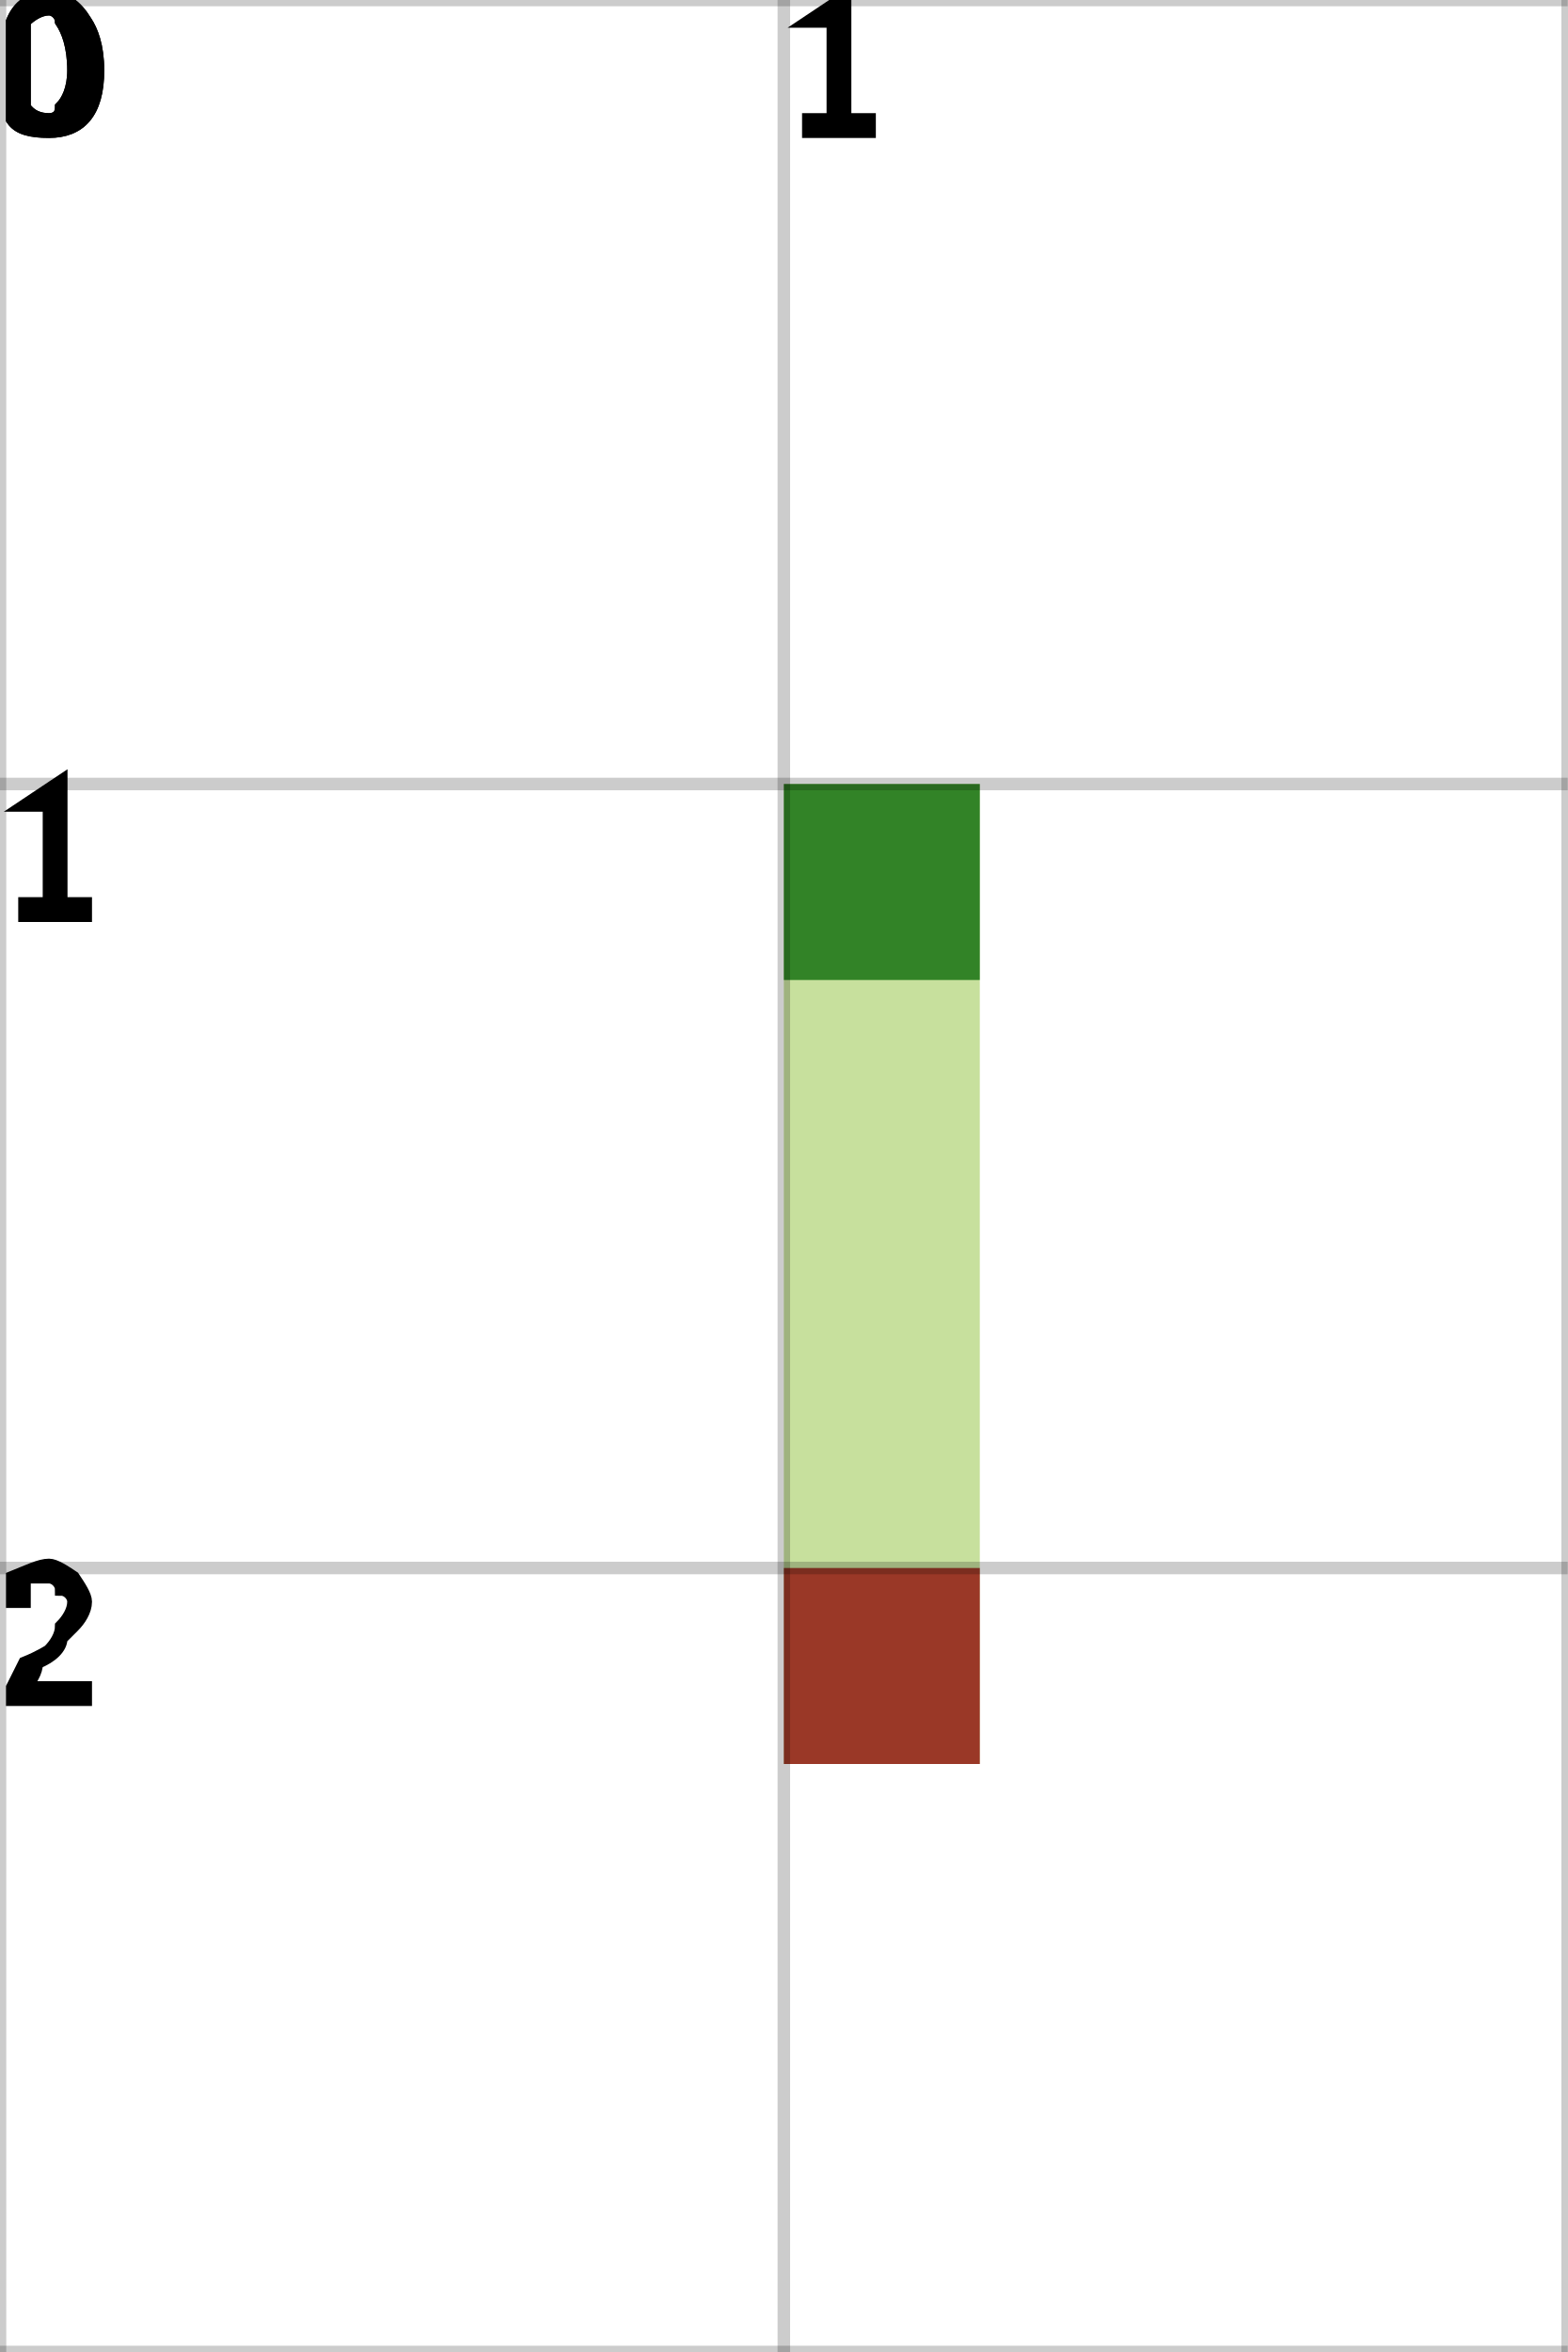
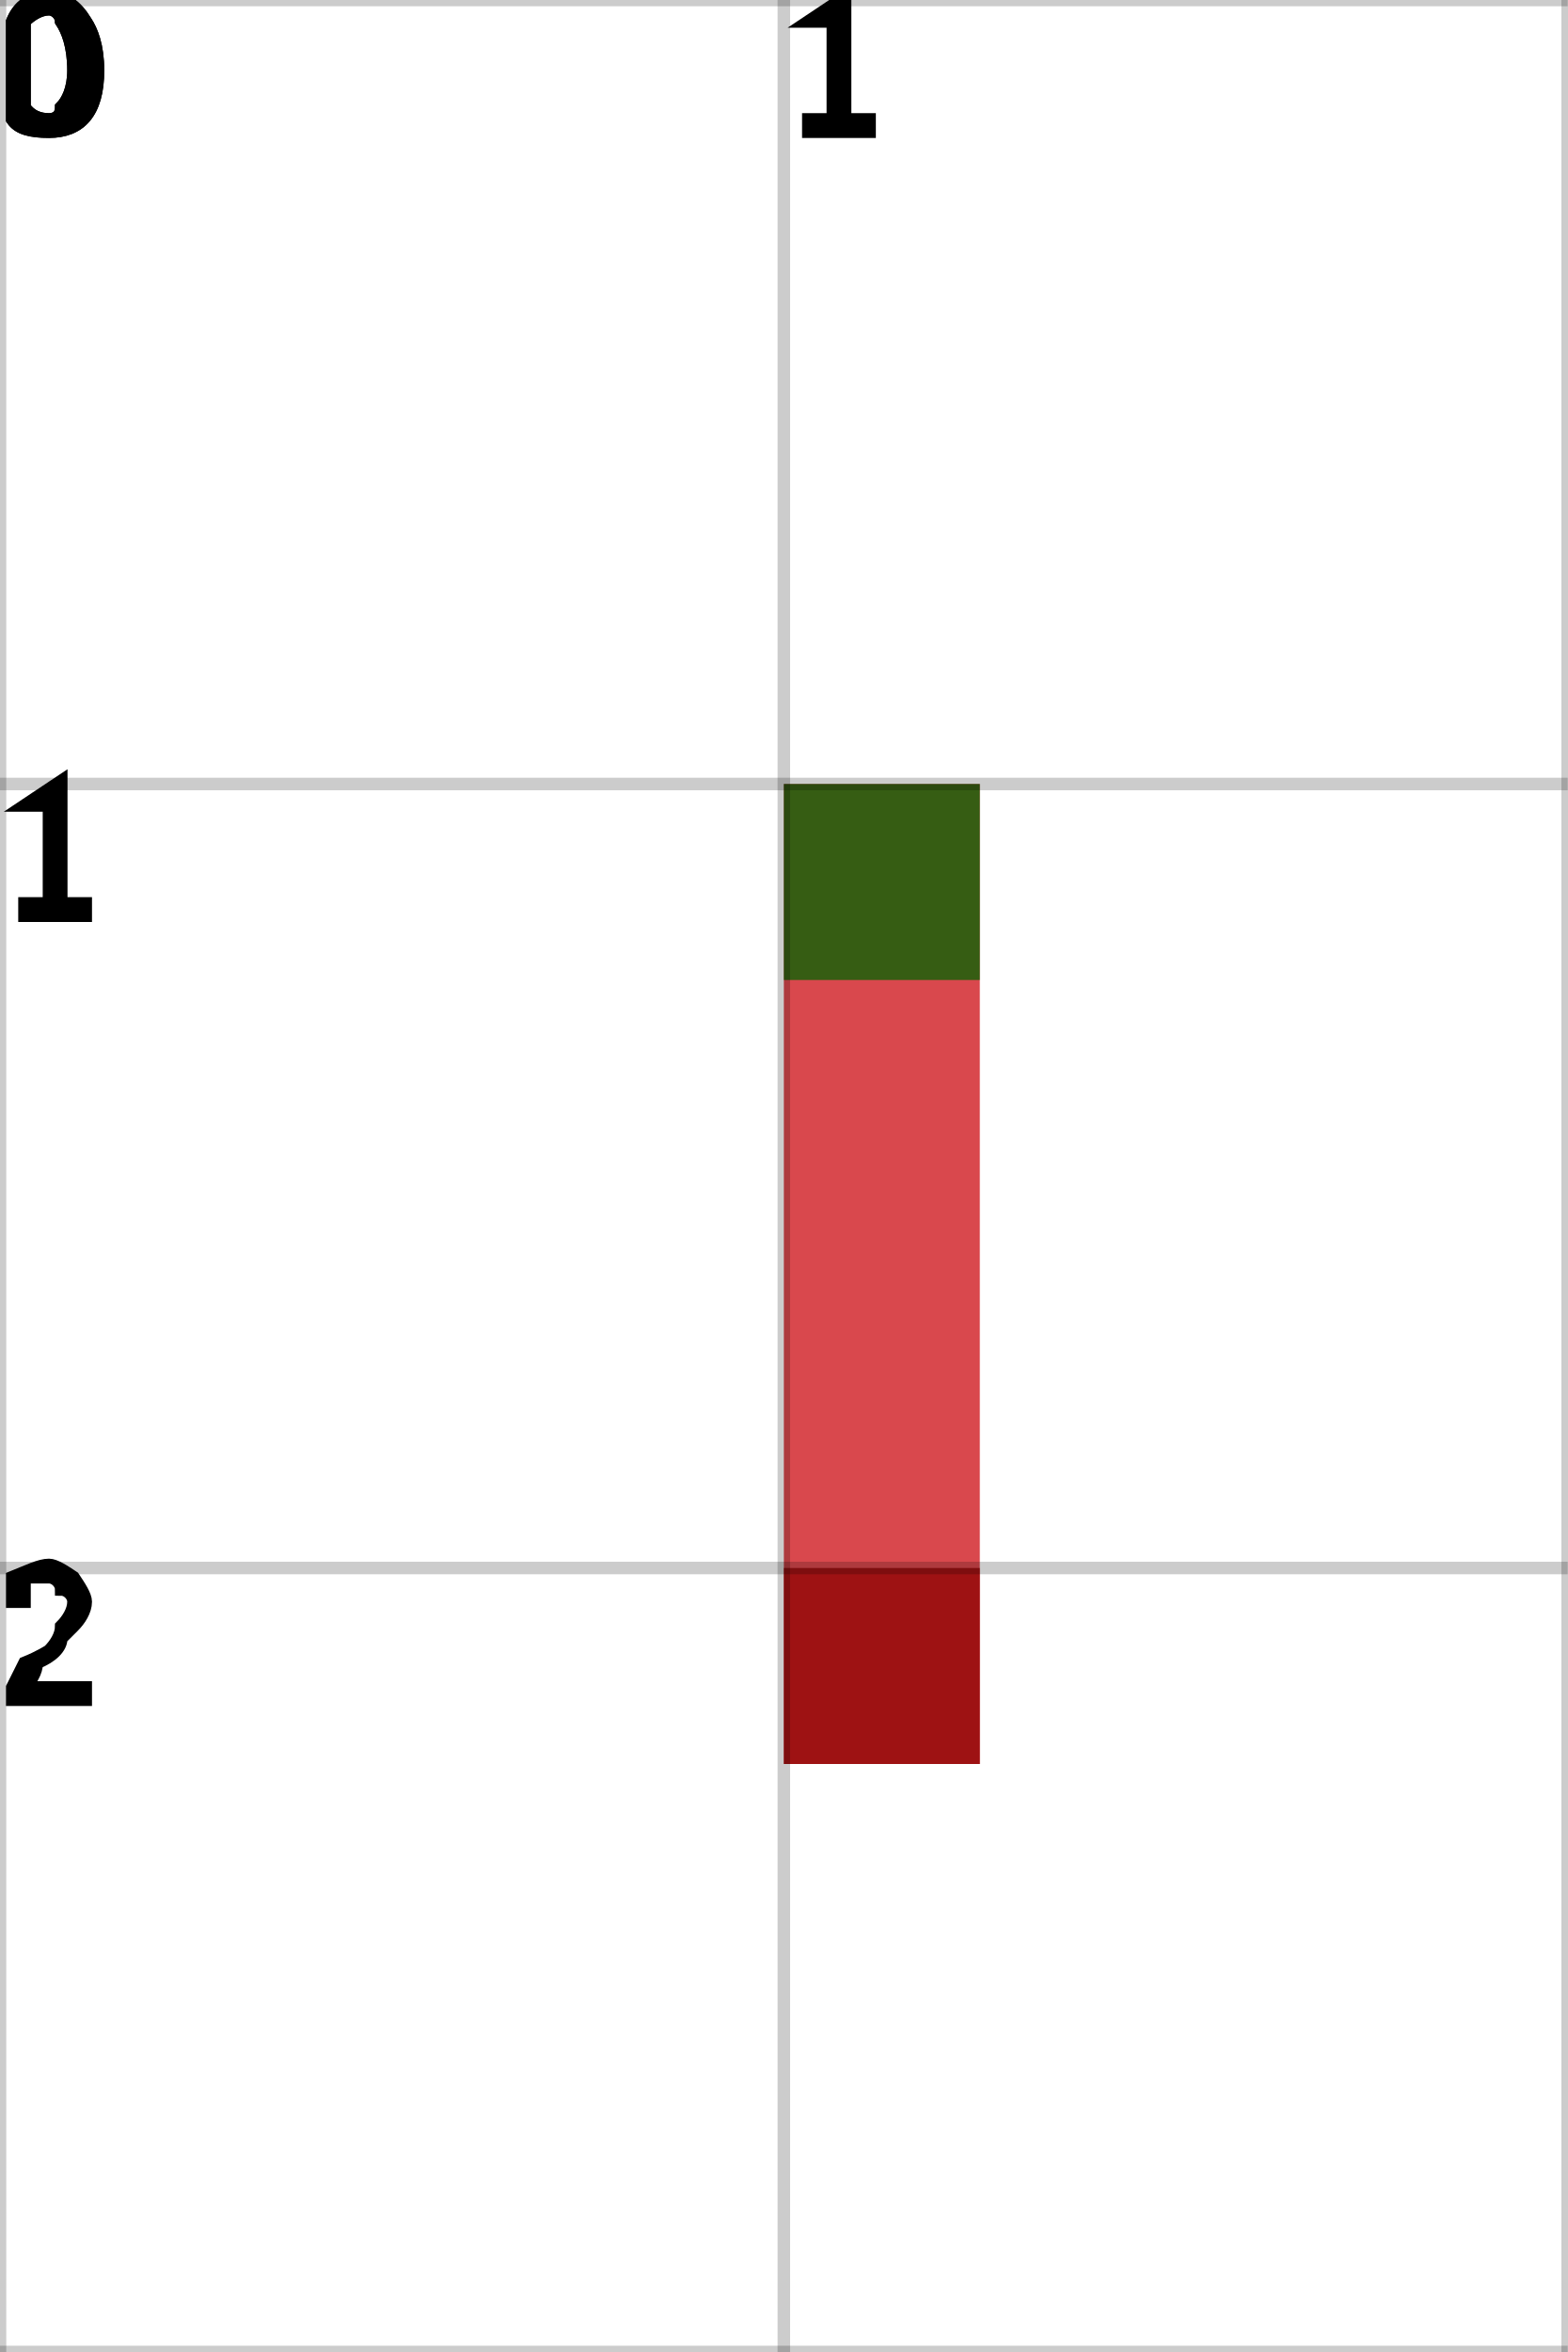
<svg xmlns="http://www.w3.org/2000/svg" height="100%" viewBox="0 0 2 3" width="100%" background-color="none">
-   <path d="M 1.25 1 L 1 1 L 1 2.25 L 1.25 2.25 Z" fill="#B4D67C" opacity="0.75" stroke="transparent" stroke-width="0.5" />
+   <path d="M 1.25 1 L 1 1 L 1 2.25 L 1.25 2.25 Z" fill="#CC0B12" opacity="0.75" stroke="transparent" stroke-width="0.5" />
  <rect fill="darkGreen" height="0.25" opacity="0.75" stroke="transparent" stroke-width="0.5" width="0.25" x="1" y="1" />
  <rect fill="darkRed" height="0.25" opacity="0.75" stroke="transparent" stroke-width="0.5" width="0.25" x="1" y="2" />
  <line dominant-baseline="hanging" fill="transparent" font-size="0.25" opacity="0.2" stroke="black" stroke-width="0.016" text-anchor="start" x1="0" x2="0" y1="0" y2="3" />
  <text dominant-baseline="hanging" fill="black" font-size="0.25" opacity="1" stroke="black" stroke-width="0.016" text-anchor="start" x="0" y="0">0</text>
  <line dominant-baseline="hanging" fill="transparent" font-size="0.25" opacity="0.2" stroke="black" stroke-width="0.016" text-anchor="start" x1="1" x2="1" y1="0" y2="3" />
  <text dominant-baseline="hanging" fill="black" font-size="0.25" opacity="1" stroke="black" stroke-width="0.016" text-anchor="start" x="1" y="0">1</text>
  <line dominant-baseline="hanging" fill="transparent" font-size="0.25" opacity="0.2" stroke="black" stroke-width="0.016" text-anchor="start" x1="2" x2="2" y1="0" y2="3" />
  <line dominant-baseline="hanging" fill="transparent" font-size="0.25" opacity="0.2" stroke="black" stroke-width="0.016" text-anchor="start" x1="0" x2="2" y1="0" y2="0" />
  <text dominant-baseline="hanging" fill="black" font-size="0.25" opacity="1" stroke="black" stroke-width="0.016" text-anchor="start" x="0" y="0">0</text>
  <line dominant-baseline="hanging" fill="transparent" font-size="0.25" opacity="0.2" stroke="black" stroke-width="0.016" text-anchor="start" x1="0" x2="2" y1="1" y2="1" />
  <text dominant-baseline="hanging" fill="black" font-size="0.25" opacity="1" stroke="black" stroke-width="0.016" text-anchor="start" x="0" y="1">1</text>
  <line dominant-baseline="hanging" fill="transparent" font-size="0.25" opacity="0.2" stroke="black" stroke-width="0.016" text-anchor="start" x1="0" x2="2" y1="2" y2="2" />
  <text dominant-baseline="hanging" fill="black" font-size="0.25" opacity="1" stroke="black" stroke-width="0.016" text-anchor="start" x="0" y="2">2</text>
  <line dominant-baseline="hanging" fill="transparent" font-size="0.25" opacity="0.2" stroke="black" stroke-width="0.016" text-anchor="start" x1="0" x2="2" y1="3" y2="3" />
</svg>
